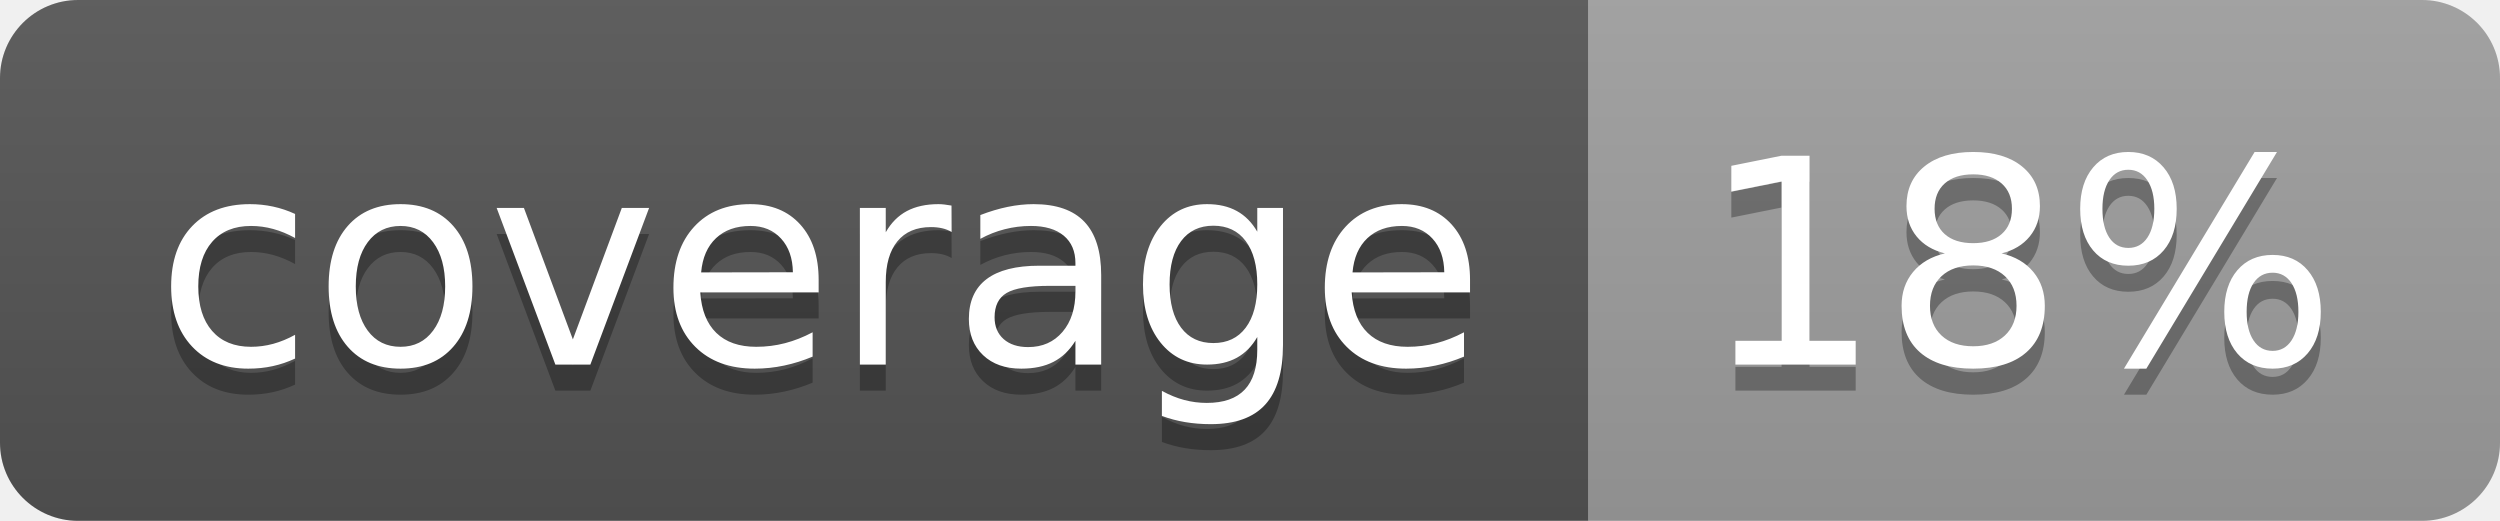
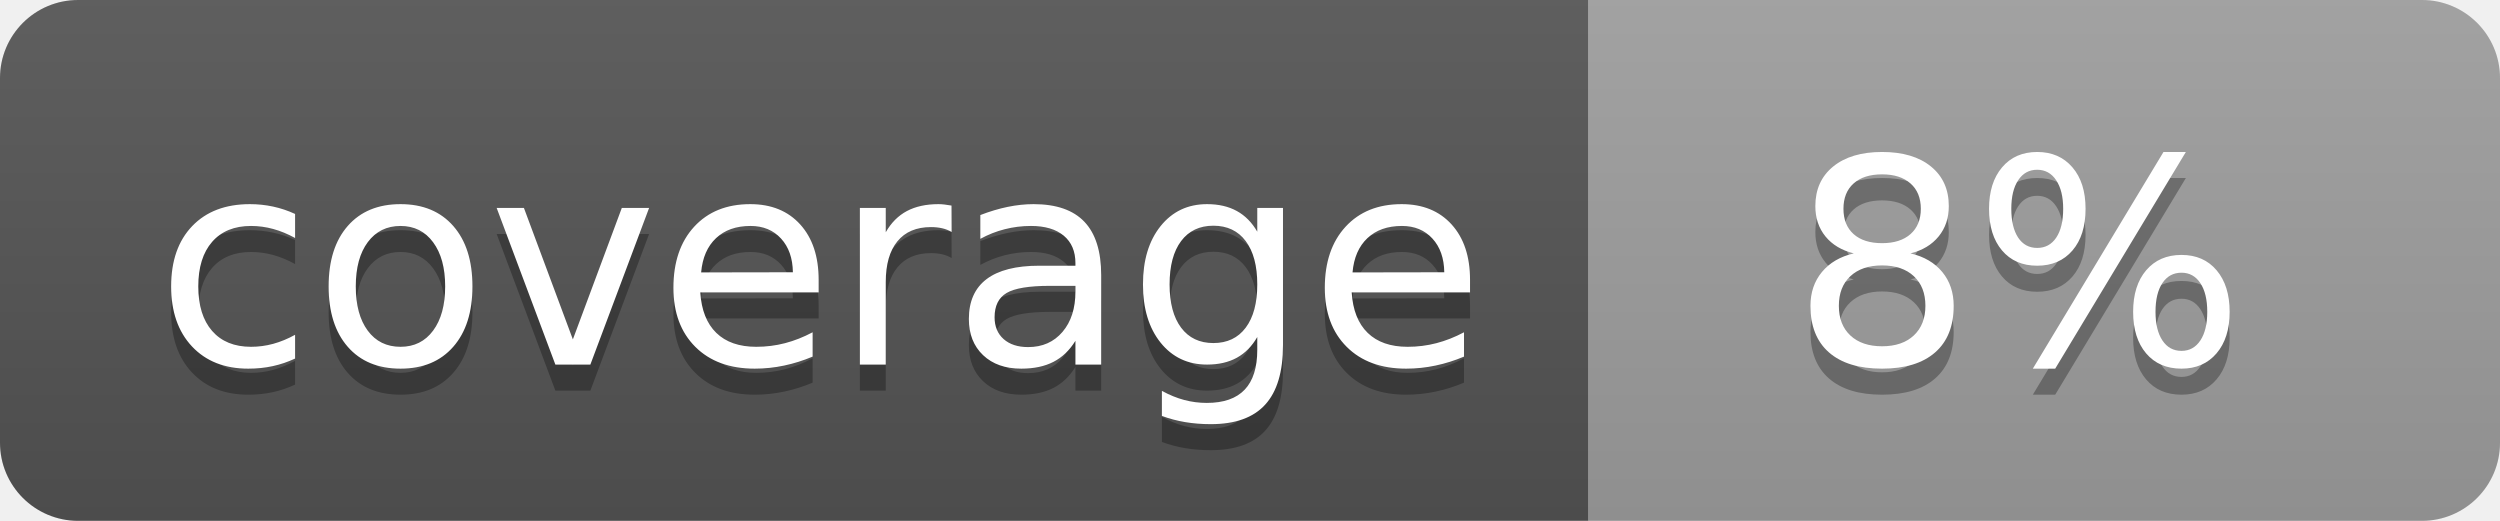
<svg xmlns="http://www.w3.org/2000/svg" width="96" height="20">
  <linearGradient id="b" x2="0" y2="100%">
    <stop offset="0" stop-color="#bbb" stop-opacity=".1" />
    <stop offset="1" stop-opacity=".1" />
  </linearGradient>
  <clipPath id="a">
    <rect width="96" height="20" rx="3" fill="#fff" />
  </clipPath>
  <g clip-path="url(#a)">
    <path fill="#555" d="M0 0h61v20H0z" />
    <path fill="#9F9F9F" d="M61 0h35v20H61z" />
    <path fill="url(#b)" d="M0 0h96v20H0z" />
  </g>
  <g fill="#fff" text-anchor="middle" font-family="DejaVu Sans,Verdana,Geneva,sans-serif" font-size="110">
    <text x="315" y="150" fill="#010101" fill-opacity=".3" transform="scale(.1)" textLength="510">coverage</text>
    <text x="315" y="140" transform="scale(.1)" textLength="510">coverage</text>
-     <text x="775" y="150" fill="#010101" fill-opacity=".3" transform="scale(.1)" textLength="250">18%</text>
-     <text x="775" y="140" transform="scale(.1)" textLength="250">18%</text>
+     <text x="775" y="150" fill="#010101" fill-opacity=".3" transform="scale(.1)" textLength="250">8%</text>
+     <text x="775" y="140" transform="scale(.1)" textLength="250">8%</text>
  </g>
</svg>
